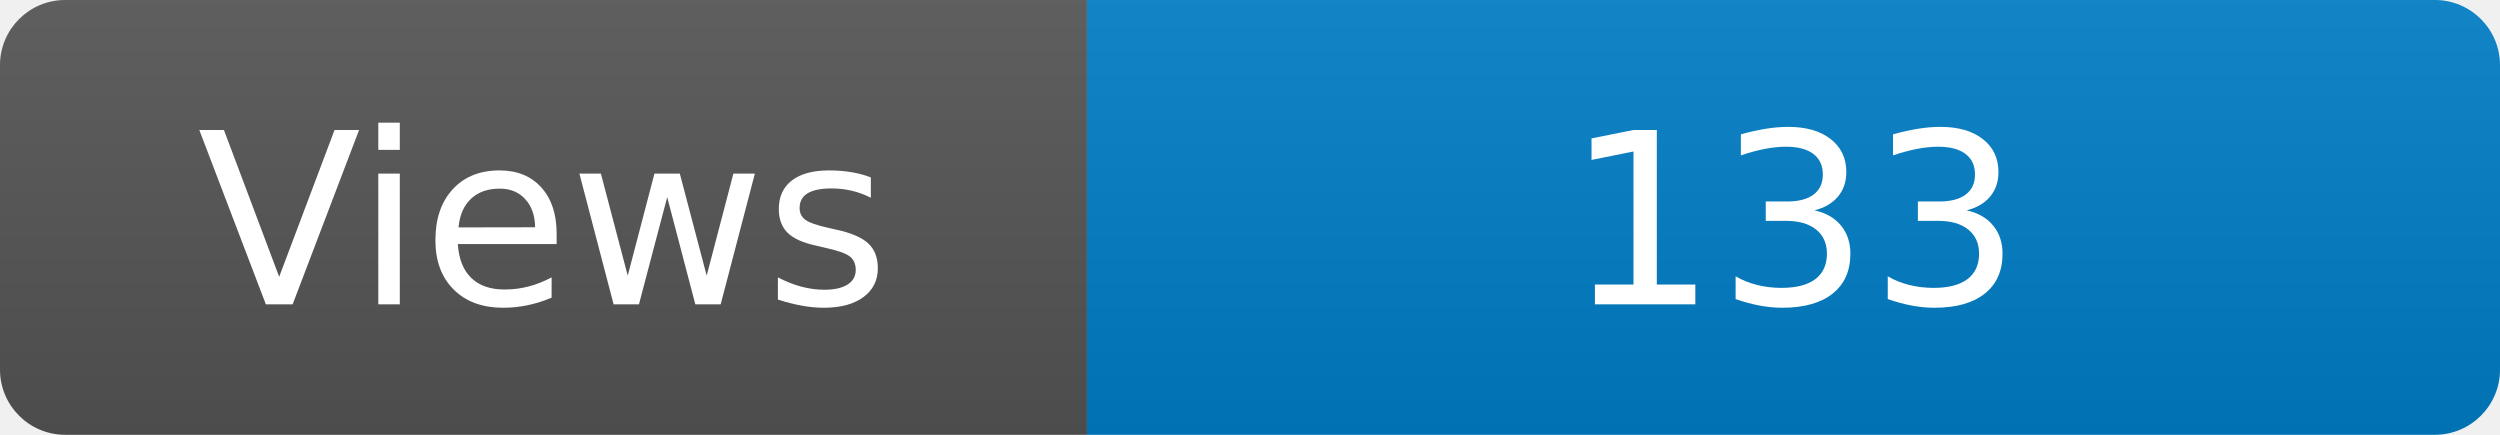
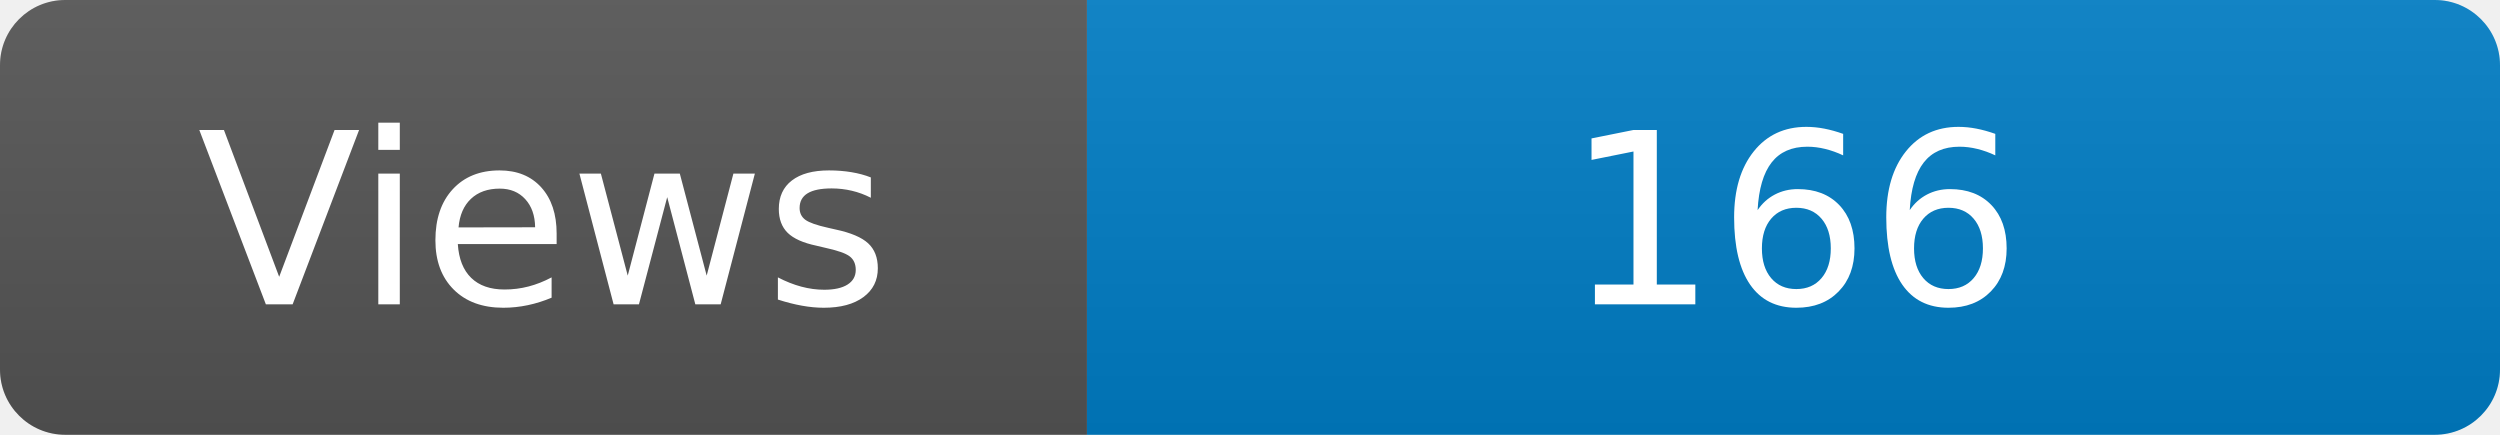
<svg xmlns="http://www.w3.org/2000/svg" width="115" height="20" role="img" aria-label="Maintained?: yes">
  <linearGradient id="s" x2="0" y2="100%">
    <stop offset="0" stop-color="#bbb" stop-opacity=".1" />
    <stop offset="1" stop-opacity=".1" />
  </linearGradient>
  <clipPath id="r">
    <rect width="115" height="20" rx="3" fill="#fff" />
  </clipPath>
  <g clip-path="url(#r)">
    <rect width="50" height="20" fill="#555" />
    <rect x="50" width="160" height="20" fill="#007ec6" />
    <rect width="115" height="20" fill="url(#s)" />
  </g>
  <g fill="#fff" text-anchor="middle" font-family="Verdana,Geneva,DejaVu Sans,sans-serif" font-size="110">
    <text x="250" y="140" transform="scale(.1)" fill="#fff">Views</text>
-     <text x="825" y="140" transform="scale(.1)" fill="#fff">133</text>
+     <text x="825" y="140" transform="scale(.1)" fill="#fff">166</text>
  </g>
</svg>
